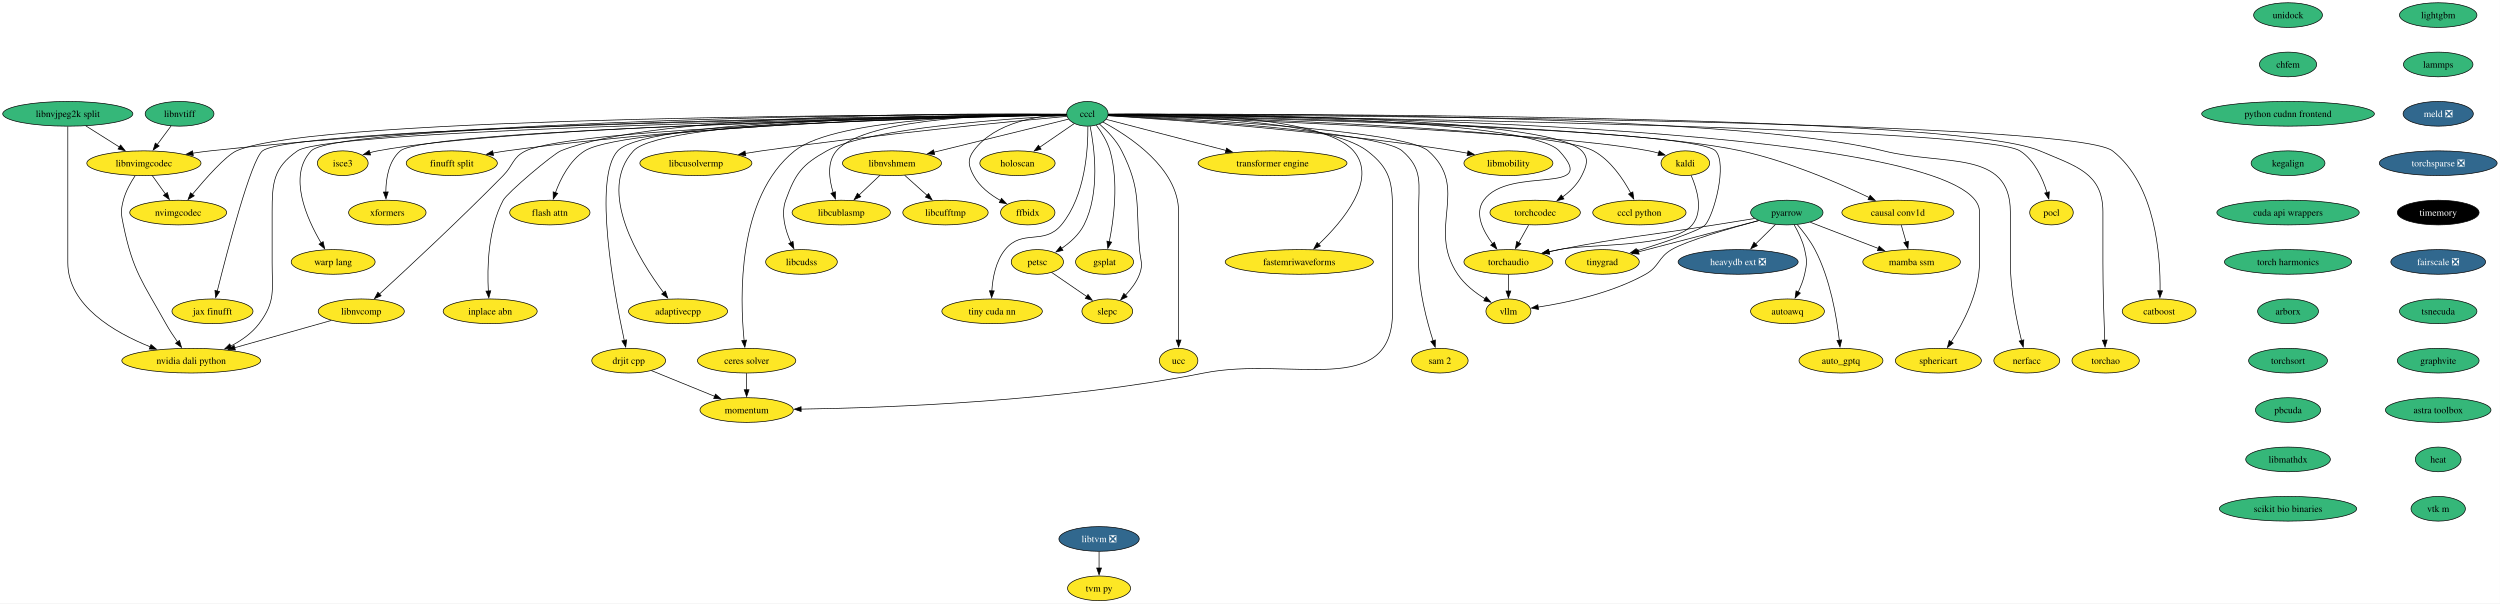
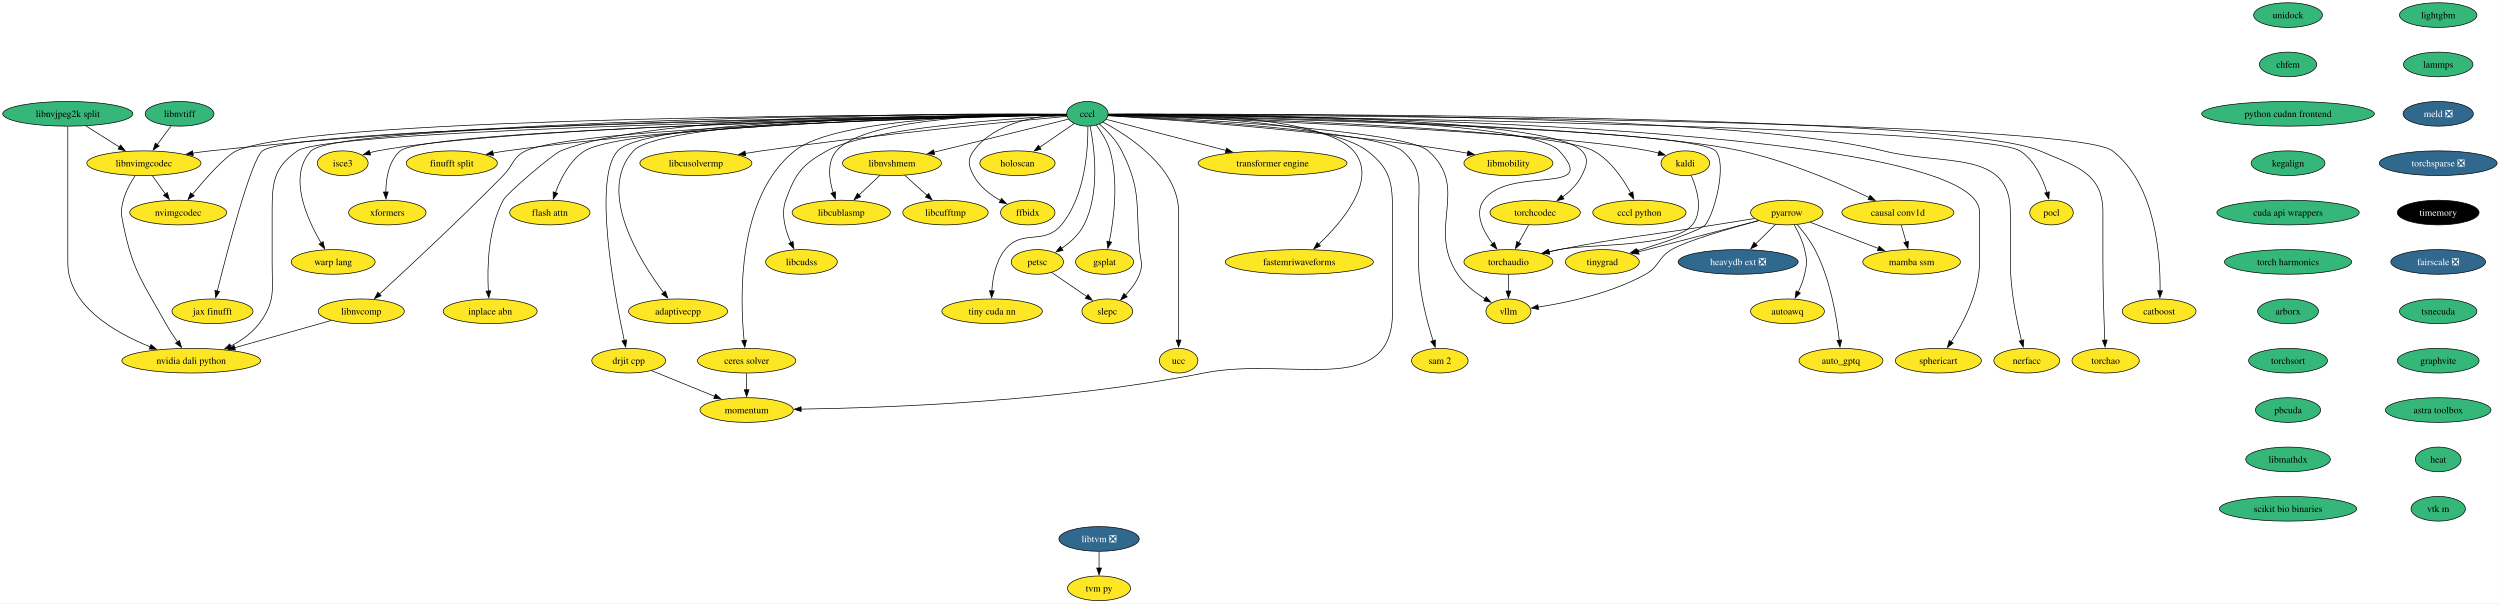
<svg xmlns="http://www.w3.org/2000/svg" xmlns:xlink="http://www.w3.org/1999/xlink" width="3646pt" height="880pt" viewBox="0.00 0.00 3646.00 880.00">
  <g id="graph0" class="graph" transform="scale(1 1) rotate(0) translate(4 876)">
    <polygon fill="white" stroke="none" points="-4,4 -4,-876 3641.81,-876 3641.81,4 -4,4" />
    <g id="node1" class="node">
      <g id="a_node1">
        <a xlink:href="https://github.com/conda-forge/kaldi-feedstock" xlink:title="kaldi">
          <ellipse fill="#fde725" stroke="black" cx="2453.88" cy="-638" rx="35.42" ry="18" />
          <text xml:space="preserve" text-anchor="middle" x="2453.88" y="-633.33" font-family="Times,serif" font-size="14.00">kaldi</text>
        </a>
      </g>
    </g>
    <g id="node2" class="node">
      <g id="a_node2">
        <a xlink:href="https://github.com/conda-forge/torchaudio-feedstock" xlink:title="torchaudio">
          <ellipse fill="#fde725" stroke="black" cx="2195.88" cy="-494" rx="64.89" ry="18" />
          <text xml:space="preserve" text-anchor="middle" x="2195.88" y="-489.32" font-family="Times,serif" font-size="14.00">torchaudio</text>
        </a>
      </g>
    </g>
    <g id="edge1" class="edge">
      <path fill="none" stroke="black" d="M2462.38,-620.15C2470.94,-600.52 2480.68,-568.2 2463.88,-548 2435.84,-514.29 2312.81,-520.91 2269.88,-512 2265.03,-510.99 2260,-509.92 2254.97,-508.81" />
      <polygon fill="black" stroke="black" points="2255.97,-505.45 2245.45,-506.69 2254.45,-512.28 2255.97,-505.45" />
    </g>
    <g id="node3" class="node">
      <g id="a_node3">
        <a xlink:href="https://github.com/conda-forge/vllm-feedstock" xlink:title="vllm">
          <ellipse fill="#fde725" stroke="black" cx="2195.88" cy="-422" rx="32.79" ry="18" />
          <text xml:space="preserve" text-anchor="middle" x="2195.88" y="-417.32" font-family="Times,serif" font-size="14.00">vllm</text>
        </a>
      </g>
    </g>
    <g id="edge2" class="edge">
      <path fill="none" stroke="black" d="M2195.88,-475.7C2195.88,-468.41 2195.88,-459.73 2195.88,-451.54" />
      <polygon fill="black" stroke="black" points="2199.38,-451.62 2195.88,-441.62 2192.38,-451.62 2199.38,-451.62" />
    </g>
    <g id="node4" class="node">
      <g id="a_node4">
        <a xlink:href="https://github.com/conda-forge/lightgbm-feedstock" xlink:title="lightgbm">
          <ellipse fill="#35b779" stroke="black" cx="3551.88" cy="-854" rx="56.47" ry="18" />
          <text xml:space="preserve" text-anchor="middle" x="3551.88" y="-849.33" font-family="Times,serif" font-size="14.00">lightgbm</text>
        </a>
      </g>
    </g>
    <g id="node5" class="node">
      <g id="a_node5">
        <a xlink:href="https://github.com/conda-forge/lammps-feedstock" xlink:title="lammps">
          <ellipse fill="#35b779" stroke="black" cx="3551.88" cy="-782" rx="50.68" ry="18" />
          <text xml:space="preserve" text-anchor="middle" x="3551.88" y="-777.33" font-family="Times,serif" font-size="14.00">lammps</text>
        </a>
      </g>
    </g>
    <g id="node16" class="node">
      <g id="a_node16">
        <a xlink:href="https://github.com/conda-forge/meld-feedstock/pull/22" xlink:title="meld ❎">
          <ellipse fill="#31688e" stroke="black" cx="3551.88" cy="-710" rx="51.21" ry="18" />
          <text xml:space="preserve" text-anchor="middle" x="3551.88" y="-705.33" font-family="Times,serif" font-size="14.00" fill="white">meld ❎</text>
        </a>
      </g>
    </g>
    <g id="node6" class="node">
      <g id="a_node6">
        <a xlink:href="https://github.com/conda-forge/pocl-feedstock" xlink:title="pocl">
          <ellipse fill="#fde725" stroke="black" cx="2987.88" cy="-566" rx="31.74" ry="18" />
          <text xml:space="preserve" text-anchor="middle" x="2987.88" y="-561.33" font-family="Times,serif" font-size="14.00">pocl</text>
        </a>
      </g>
    </g>
    <g id="node7" class="node">
      <g id="a_node7">
        <a xlink:href="https://github.com/conda-forge/pyarrow-feedstock" xlink:title="pyarrow">
-           <ellipse fill="#35b779" stroke="black" cx="2601.88" cy="-566" rx="52.79" ry="18" />
+           <ellipse fill="#fde725" stroke="black" cx="2601.88" cy="-566" rx="52.79" ry="18" />
          <text xml:space="preserve" text-anchor="middle" x="2601.88" y="-561.33" font-family="Times,serif" font-size="14.00">pyarrow</text>
        </a>
      </g>
    </g>
    <g id="edge4" class="edge">
      <path fill="none" stroke="black" d="M2554.84,-557.35C2536.72,-554.41 2515.84,-551.04 2496.88,-548 2396.01,-531.84 2370.16,-531.45 2269.88,-512 2264.94,-511.04 2259.83,-509.99 2254.71,-508.9" />
      <polygon fill="black" stroke="black" points="2255.54,-505.5 2245.02,-506.78 2254.04,-512.34 2255.54,-505.5" />
    </g>
    <g id="edge9" class="edge">
      <path fill="none" stroke="black" d="M2560.75,-554.31C2518.36,-542.89 2455.49,-524.72 2433.88,-512 2413.83,-500.2 2416.19,-487.33 2395.88,-476 2346.12,-448.25 2281.26,-434.55 2239.1,-428.13" />
      <polygon fill="black" stroke="black" points="2239.74,-424.69 2229.34,-426.72 2238.74,-431.61 2239.74,-424.69" />
    </g>
    <g id="node8" class="node">
      <g id="a_node8">
        <a xlink:href="https://github.com/conda-forge/heavydb-ext-feedstock/pull/67" xlink:title="heavydb ext ❎">
          <ellipse fill="#31688e" stroke="black" cx="2530.88" cy="-494" rx="87.51" ry="18" />
          <text xml:space="preserve" text-anchor="middle" x="2530.88" y="-489.32" font-family="Times,serif" font-size="14.00" fill="white">heavydb ext ❎</text>
        </a>
      </g>
    </g>
    <g id="edge5" class="edge">
      <path fill="none" stroke="black" d="M2585.41,-548.76C2576.79,-540.27 2566.05,-529.68 2556.38,-520.15" />
      <polygon fill="black" stroke="black" points="2558.9,-517.71 2549.32,-513.19 2553.99,-522.7 2558.9,-517.71" />
    </g>
    <g id="node9" class="node">
      <g id="a_node9">
        <a xlink:href="https://github.com/conda-forge/autoawq-feedstock" xlink:title="autoawq">
          <ellipse fill="#fde725" stroke="black" cx="2602.88" cy="-422" rx="53.84" ry="18" />
          <text xml:space="preserve" text-anchor="middle" x="2602.88" y="-417.32" font-family="Times,serif" font-size="14.00">autoawq</text>
        </a>
      </g>
    </g>
    <g id="edge6" class="edge">
      <path fill="none" stroke="black" d="M2612.65,-548.08C2618.41,-538.03 2624.91,-524.78 2627.88,-512 2631.49,-496.41 2631.37,-491.61 2627.88,-476 2625.9,-467.16 2622.27,-458.07 2618.38,-449.96" />
      <polygon fill="black" stroke="black" points="2621.62,-448.6 2613.93,-441.32 2615.4,-451.81 2621.62,-448.6" />
    </g>
    <g id="node10" class="node">
      <g id="a_node10">
        <a xlink:href="https://github.com/conda-forge/auto_gptq-feedstock" xlink:title="auto_gptq">
          <ellipse fill="#fde725" stroke="black" cx="2680.88" cy="-350" rx="61.2" ry="18" />
          <text xml:space="preserve" text-anchor="middle" x="2680.88" y="-345.32" font-family="Times,serif" font-size="14.00">auto_gptq</text>
        </a>
      </g>
    </g>
    <g id="edge7" class="edge">
      <path fill="none" stroke="black" d="M2617.18,-548.39C2625.7,-538.43 2635.95,-525.18 2642.88,-512 2665.36,-469.21 2674.71,-413.08 2678.47,-379.66" />
      <polygon fill="black" stroke="black" points="2681.93,-380.25 2679.46,-369.94 2674.96,-379.54 2681.93,-380.25" />
    </g>
    <g id="node11" class="node">
      <g id="a_node11">
        <a xlink:href="https://github.com/conda-forge/tinygrad-feedstock" xlink:title="tinygrad">
          <ellipse fill="#fde725" stroke="black" cx="2332.88" cy="-494" rx="53.84" ry="18" />
          <text xml:space="preserve" text-anchor="middle" x="2332.88" y="-489.32" font-family="Times,serif" font-size="14.00">tinygrad</text>
        </a>
      </g>
    </g>
    <g id="edge8" class="edge">
      <path fill="none" stroke="black" d="M2560.73,-554.29C2513.7,-542.05 2436.62,-522 2385.32,-508.65" />
      <polygon fill="black" stroke="black" points="2386.49,-505.33 2375.93,-506.2 2384.72,-512.11 2386.49,-505.33" />
    </g>
    <g id="node12" class="node">
      <g id="a_node12">
        <a xlink:href="https://github.com/conda-forge/mamba-ssm-feedstock" xlink:title="mamba ssm">
          <ellipse fill="#fde725" stroke="black" cx="2783.88" cy="-494" rx="71.2" ry="18" />
          <text xml:space="preserve" text-anchor="middle" x="2783.88" y="-489.32" font-family="Times,serif" font-size="14.00">mamba ssm</text>
        </a>
      </g>
    </g>
    <g id="edge10" class="edge">
      <path fill="none" stroke="black" d="M2636.11,-551.83C2664.11,-541.06 2704.05,-525.7 2735.35,-513.66" />
      <polygon fill="black" stroke="black" points="2736.54,-516.96 2744.61,-510.1 2734.02,-510.42 2736.54,-516.96" />
    </g>
    <g id="node13" class="node">
      <g id="a_node13">
        <a xlink:href="https://github.com/conda-forge/petsc-feedstock" xlink:title="petsc">
          <ellipse fill="#fde725" stroke="black" cx="1508.88" cy="-494" rx="38.06" ry="18" />
          <text xml:space="preserve" text-anchor="middle" x="1508.88" y="-489.32" font-family="Times,serif" font-size="14.00">petsc</text>
        </a>
      </g>
    </g>
    <g id="node14" class="node">
      <g id="a_node14">
        <a xlink:href="https://github.com/conda-forge/slepc-feedstock" xlink:title="slepc">
          <ellipse fill="#fde725" stroke="black" cx="1610.88" cy="-422" rx="37" ry="18" />
          <text xml:space="preserve" text-anchor="middle" x="1610.88" y="-417.32" font-family="Times,serif" font-size="14.00">slepc</text>
        </a>
      </g>
    </g>
    <g id="edge11" class="edge">
      <path fill="none" stroke="black" d="M1529.52,-478.83C1544.31,-468.68 1564.46,-454.85 1581.01,-443.5" />
      <polygon fill="black" stroke="black" points="1582.75,-446.55 1589.02,-438 1578.79,-440.77 1582.75,-446.55" />
    </g>
    <g id="node15" class="node">
      <g id="a_node15">
        <a xlink:href="https://github.com/conda-forge/catboost-feedstock" xlink:title="catboost">
          <ellipse fill="#fde725" stroke="black" cx="3144.88" cy="-422" rx="53.84" ry="18" />
          <text xml:space="preserve" text-anchor="middle" x="3144.88" y="-417.32" font-family="Times,serif" font-size="14.00">catboost</text>
        </a>
      </g>
    </g>
    <g id="node22" class="node">
      <g id="a_node22">
        <a xlink:href="https://github.com/conda-forge/torchsparse-feedstock/pull/27" xlink:title="torchsparse ❎">
          <ellipse fill="#31688e" stroke="black" cx="3551.88" cy="-638" rx="85.93" ry="18" />
          <text xml:space="preserve" text-anchor="middle" x="3551.88" y="-633.33" font-family="Times,serif" font-size="14.00" fill="white">torchsparse ❎</text>
        </a>
      </g>
    </g>
    <g id="node17" class="node">
      <g id="a_node17">
        <a xlink:href="https://github.com/conda-forge/ceres-solver-feedstock" xlink:title="ceres solver">
          <ellipse fill="#fde725" stroke="black" cx="1084.88" cy="-350" rx="71.73" ry="18" />
          <text xml:space="preserve" text-anchor="middle" x="1084.88" y="-345.32" font-family="Times,serif" font-size="14.00">ceres solver</text>
        </a>
      </g>
    </g>
    <g id="node18" class="node">
      <g id="a_node18">
        <a xlink:href="https://github.com/conda-forge/momentum-feedstock" xlink:title="momentum">
          <ellipse fill="#fde725" stroke="black" cx="1084.88" cy="-278" rx="68.04" ry="18" />
          <text xml:space="preserve" text-anchor="middle" x="1084.88" y="-273.32" font-family="Times,serif" font-size="14.00">momentum</text>
        </a>
      </g>
    </g>
    <g id="edge13" class="edge">
      <path fill="none" stroke="black" d="M1084.88,-331.7C1084.88,-324.41 1084.88,-315.73 1084.88,-307.54" />
      <polygon fill="black" stroke="black" points="1088.38,-307.62 1084.88,-297.62 1081.38,-307.62 1088.38,-307.62" />
    </g>
    <g id="node19" class="node">
      <g id="a_node19">
        <a xlink:href="https://github.com/conda-forge/libtvm-feedstock/pull/32" xlink:title="libtvm ❎">
          <ellipse fill="#31688e" stroke="black" cx="1598.88" cy="-90" rx="58.57" ry="18" />
          <text xml:space="preserve" text-anchor="middle" x="1598.88" y="-85.33" font-family="Times,serif" font-size="14.00" fill="white">libtvm ❎</text>
        </a>
      </g>
    </g>
    <g id="node20" class="node">
      <g id="a_node20">
        <a xlink:href="https://github.com/conda-forge/tvm-py-feedstock" xlink:title="tvm py">
          <ellipse fill="#fde725" stroke="black" cx="1598.88" cy="-18" rx="45.95" ry="18" />
          <text xml:space="preserve" text-anchor="middle" x="1598.88" y="-13.32" font-family="Times,serif" font-size="14.00">tvm py</text>
        </a>
      </g>
    </g>
    <g id="edge14" class="edge">
      <path fill="none" stroke="black" d="M1598.88,-71.7C1598.88,-64.41 1598.88,-55.73 1598.88,-47.54" />
      <polygon fill="black" stroke="black" points="1602.38,-47.62 1598.88,-37.62 1595.38,-47.62 1602.38,-47.62" />
    </g>
    <g id="node21" class="node">
      <g id="a_node21">
        <a xlink:href="https://github.com/conda-forge/isce3-feedstock" xlink:title="isce3">
          <ellipse fill="#fde725" stroke="black" cx="495.88" cy="-638" rx="37" ry="18" />
          <text xml:space="preserve" text-anchor="middle" x="495.88" y="-633.33" font-family="Times,serif" font-size="14.00">isce3</text>
        </a>
      </g>
    </g>
    <g id="node23" class="node">
      <g id="a_node23">
        <a xlink:href="https://github.com/conda-forge/timemory-feedstock" xlink:title="timemory">
          <ellipse fill="#000000" stroke="black" cx="3551.88" cy="-566" rx="59.63" ry="18" />
          <text xml:space="preserve" text-anchor="middle" x="3551.88" y="-561.33" font-family="Times,serif" font-size="14.00" fill="white">timemory</text>
        </a>
      </g>
    </g>
    <g id="node24" class="node">
      <g id="a_node24">
        <a xlink:href="https://github.com/conda-forge/fairscale-feedstock/pull/31" xlink:title="fairscale ❎">
          <ellipse fill="#31688e" stroke="black" cx="3551.88" cy="-494" rx="69.1" ry="18" />
          <text xml:space="preserve" text-anchor="middle" x="3551.88" y="-489.32" font-family="Times,serif" font-size="14.00" fill="white">fairscale ❎</text>
        </a>
      </g>
    </g>
    <g id="node25" class="node">
      <g id="a_node25">
        <a xlink:href="https://github.com/conda-forge/tsnecuda-feedstock" xlink:title="tsnecuda">
          <ellipse fill="#35b779" stroke="black" cx="3551.88" cy="-422" rx="56.47" ry="18" />
          <text xml:space="preserve" text-anchor="middle" x="3551.88" y="-417.32" font-family="Times,serif" font-size="14.00">tsnecuda</text>
        </a>
      </g>
    </g>
    <g id="node26" class="node">
      <g id="a_node26">
        <a xlink:href="https://github.com/conda-forge/graphvite-feedstock" xlink:title="graphvite">
          <ellipse fill="#35b779" stroke="black" cx="3551.88" cy="-350" rx="59.63" ry="18" />
          <text xml:space="preserve" text-anchor="middle" x="3551.88" y="-345.32" font-family="Times,serif" font-size="14.00">graphvite</text>
        </a>
      </g>
    </g>
    <g id="node27" class="node">
      <g id="a_node27">
        <a xlink:href="https://github.com/conda-forge/astra-toolbox-feedstock" xlink:title="astra toolbox">
          <ellipse fill="#35b779" stroke="black" cx="3551.88" cy="-278" rx="76.99" ry="18" />
          <text xml:space="preserve" text-anchor="middle" x="3551.88" y="-273.32" font-family="Times,serif" font-size="14.00">astra toolbox</text>
        </a>
      </g>
    </g>
    <g id="node28" class="node">
      <g id="a_node28">
        <a xlink:href="https://github.com/conda-forge/heat-feedstock" xlink:title="heat">
          <ellipse fill="#35b779" stroke="black" cx="3551.88" cy="-206" rx="33.32" ry="18" />
          <text xml:space="preserve" text-anchor="middle" x="3551.88" y="-201.33" font-family="Times,serif" font-size="14.00">heat</text>
        </a>
      </g>
    </g>
    <g id="node62" class="node">
      <g id="a_node62">
        <a xlink:href="https://github.com/conda-forge/vtk-m-feedstock" xlink:title="vtk m">
          <ellipse fill="#35b779" stroke="black" cx="3551.88" cy="-134" rx="39.63" ry="18" />
          <text xml:space="preserve" text-anchor="middle" x="3551.88" y="-129.32" font-family="Times,serif" font-size="14.00">vtk m</text>
        </a>
      </g>
    </g>
    <g id="node29" class="node">
      <g id="a_node29">
        <a xlink:href="https://github.com/conda-forge/xformers-feedstock" xlink:title="xformers">
          <ellipse fill="#fde725" stroke="black" cx="560.88" cy="-566" rx="56.47" ry="18" />
          <text xml:space="preserve" text-anchor="middle" x="560.88" y="-561.33" font-family="Times,serif" font-size="14.00">xformers</text>
        </a>
      </g>
    </g>
    <g id="node30" class="node">
      <g id="a_node30">
        <a xlink:href="https://github.com/conda-forge/cccl-feedstock" xlink:title="cccl">
          <ellipse fill="#35b779" stroke="black" cx="1581.88" cy="-710" rx="30.16" ry="18" />
          <text xml:space="preserve" text-anchor="middle" x="1581.88" y="-705.33" font-family="Times,serif" font-size="14.00">cccl</text>
        </a>
      </g>
    </g>
    <g id="edge22" class="edge">
      <path fill="none" stroke="black" d="M1612.28,-708.03C1741.44,-703.77 2245.14,-685.55 2400.88,-656 2405.52,-655.12 2410.33,-653.95 2415.06,-652.64" />
      <polygon fill="black" stroke="black" points="2415.86,-656.06 2424.43,-649.83 2413.84,-649.36 2415.86,-656.06" />
    </g>
    <g id="edge23" class="edge">
      <path fill="none" stroke="black" d="M1612.24,-709.03C1739.4,-708.82 2224.65,-704.84 2269.88,-656 2331.85,-589.07 2197.24,-635.55 2159.88,-584 2145.9,-564.72 2158.73,-539.24 2172.81,-520.49" />
      <polygon fill="black" stroke="black" points="2175.45,-522.79 2178.98,-512.8 2169.99,-518.41 2175.45,-522.79" />
    </g>
    <g id="edge26" class="edge">
      <path fill="none" stroke="black" d="M1612.26,-707.77C1714.82,-703.36 2043.73,-686.91 2078.88,-656 2140.64,-601.69 2075.99,-544.26 2121.88,-476 2131.9,-461.08 2147.63,-448.96 2162.01,-440.09" />
      <polygon fill="black" stroke="black" points="2163.47,-443.29 2170.36,-435.24 2159.95,-437.24 2163.47,-443.29" />
    </g>
    <g id="edge24" class="edge">
      <path fill="none" stroke="black" d="M1612.37,-708.68C1808.31,-706.5 2883.89,-692.87 2941.88,-656 2963.08,-642.52 2975,-615.91 2981.36,-595.29" />
      <polygon fill="black" stroke="black" points="2984.71,-596.3 2984.02,-585.73 2977.97,-594.43 2984.71,-596.3" />
    </g>
    <g id="edge25" class="edge">
      <path fill="none" stroke="black" d="M1612.25,-708.4C1767.55,-705.19 2466.78,-688.94 2497.88,-656 2515.6,-637.22 2495.82,-562.81 2482.88,-548 2475.94,-540.07 2424.03,-522.78 2383.19,-510.09" />
      <polygon fill="black" stroke="black" points="2384.32,-506.78 2373.73,-507.18 2382.26,-513.47 2384.32,-506.78" />
    </g>
    <g id="edge27" class="edge">
      <path fill="none" stroke="black" d="M1585.85,-691.86C1592.03,-661.11 1600.93,-595.37 1576.88,-548 1569.69,-533.86 1556.8,-522.34 1544.16,-513.7" />
      <polygon fill="black" stroke="black" points="1546.24,-510.87 1535.92,-508.47 1542.49,-516.78 1546.24,-510.87" />
    </g>
    <g id="edge28" class="edge">
      <path fill="none" stroke="black" d="M1599.42,-695.1C1610.5,-685.36 1624.12,-671.36 1631.88,-656 1661.18,-597.94 1652.07,-576.78 1657.88,-512 1659.3,-496.06 1663.55,-490.96 1657.88,-476 1653.55,-464.62 1645.55,-454.11 1637.35,-445.51" />
      <polygon fill="black" stroke="black" points="1639.9,-443.11 1630.3,-438.63 1635.02,-448.12 1639.9,-443.11" />
    </g>
    <g id="edge29" class="edge">
      <path fill="none" stroke="black" d="M1612.43,-708.92C1820.04,-708.29 3016.98,-702.59 3076.88,-656 3140.02,-606.88 3146.91,-502.47 3146.25,-451.8" />
      <polygon fill="black" stroke="black" points="3149.75,-451.84 3146,-441.93 3142.75,-452.02 3149.75,-451.84" />
    </g>
    <g id="edge30" class="edge">
      <path fill="none" stroke="black" d="M1551.39,-709.24C1464.18,-709.32 1216.01,-705.13 1154.88,-656 1070.51,-588.2 1075.06,-441.22 1081.23,-379.35" />
      <polygon fill="black" stroke="black" points="1084.68,-379.99 1082.29,-369.67 1077.72,-379.22 1084.68,-379.99" />
    </g>
    <g id="edge31" class="edge">
      <path fill="none" stroke="black" d="M1612.39,-708.88C1696.73,-707.96 1930.66,-701.3 1989.88,-656 2023.9,-629.97 2026.88,-609.84 2026.88,-567 2026.88,-567 2026.88,-567 2026.88,-421 2026.88,-292.54 1877.88,-357.04 1751.88,-332 1542.5,-290.4 1290.03,-281.21 1164.22,-279.34" />
      <polygon fill="black" stroke="black" points="1164.37,-275.84 1154.32,-279.21 1164.27,-282.84 1164.37,-275.84" />
    </g>
    <g id="edge32" class="edge">
      <path fill="none" stroke="black" d="M1551.79,-708.56C1403.23,-706.19 747.11,-693.77 546.88,-656 543.04,-655.28 539.11,-654.34 535.2,-653.27" />
      <polygon fill="black" stroke="black" points="536.41,-649.98 525.82,-650.44 534.39,-656.68 536.41,-649.98" />
    </g>
    <g id="edge33" class="edge">
      <path fill="none" stroke="black" d="M1551.52,-708.43C1387.98,-705.2 617.76,-688.34 579.88,-656 562.88,-641.49 558.86,-615.84 558.67,-595.8" />
      <polygon fill="black" stroke="black" points="562.17,-596.08 558.91,-585.99 555.17,-595.9 562.17,-596.08" />
    </g>
    <g id="node31" class="node">
      <g id="a_node31">
        <a xlink:href="https://github.com/conda-forge/warp-lang-feedstock" xlink:title="warp lang">
          <ellipse fill="#fde725" stroke="black" cx="481.88" cy="-494" rx="61.2" ry="18" />
          <text xml:space="preserve" text-anchor="middle" x="481.88" y="-489.32" font-family="Times,serif" font-size="14.00">warp lang</text>
        </a>
      </g>
    </g>
    <g id="edge34" class="edge">
      <path fill="none" stroke="black" d="M1551.3,-708.75C1374.43,-707.13 488.99,-696.99 449.88,-656 415.23,-619.69 443.4,-557.14 464.35,-521.64" />
      <polygon fill="black" stroke="black" points="467.24,-523.62 469.49,-513.26 461.28,-519.96 467.24,-523.62" />
    </g>
    <g id="node32" class="node">
      <g id="a_node32">
        <a xlink:href="https://github.com/conda-forge/jax-finufft-feedstock" xlink:title="jax finufft">
          <ellipse fill="#fde725" stroke="black" cx="305.88" cy="-422" rx="59.1" ry="18" />
          <text xml:space="preserve" text-anchor="middle" x="305.88" y="-417.32" font-family="Times,serif" font-size="14.00">jax finufft</text>
        </a>
      </g>
    </g>
    <g id="edge35" class="edge">
      <path fill="none" stroke="black" d="M1551.36,-708.64C1368.75,-706.36 426.75,-692.82 378.88,-656 362.25,-643.22 327.72,-511 312.89,-451.61" />
      <polygon fill="black" stroke="black" points="316.28,-450.77 310.48,-441.9 309.49,-452.45 316.28,-450.77" />
    </g>
    <g id="node33" class="node">
      <g id="a_node33">
        <a xlink:href="https://github.com/conda-forge/ucc-feedstock" xlink:title="ucc">
          <ellipse fill="#fde725" stroke="black" cx="1714.88" cy="-350" rx="28.06" ry="18" />
          <text xml:space="preserve" text-anchor="middle" x="1714.88" y="-345.32" font-family="Times,serif" font-size="14.00">ucc</text>
        </a>
      </g>
    </g>
    <g id="edge36" class="edge">
      <path fill="none" stroke="black" d="M1604.74,-697.87C1642.77,-677.57 1714.88,-630.67 1714.88,-567 1714.88,-567 1714.88,-567 1714.88,-493 1714.88,-453.74 1714.88,-408.38 1714.88,-379.69" />
      <polygon fill="black" stroke="black" points="1718.38,-380 1714.88,-370 1711.38,-380 1718.38,-380" />
    </g>
    <g id="node34" class="node">
      <g id="a_node34">
        <a xlink:href="https://github.com/conda-forge/finufft-split-feedstock" xlink:title="finufft split">
          <ellipse fill="#fde725" stroke="black" cx="654.88" cy="-638" rx="66.47" ry="18" />
          <text xml:space="preserve" text-anchor="middle" x="654.88" y="-633.33" font-family="Times,serif" font-size="14.00">finufft split</text>
        </a>
      </g>
    </g>
    <g id="edge37" class="edge">
      <path fill="none" stroke="black" d="M1551.33,-708.71C1440.87,-707.3 1052.01,-699.38 734.88,-656 728.39,-655.11 721.64,-653.99 714.94,-652.75" />
      <polygon fill="black" stroke="black" points="715.72,-649.34 705.24,-650.86 714.38,-656.21 715.72,-649.34" />
    </g>
    <g id="node35" class="node">
      <g id="a_node35">
        <a xlink:href="https://github.com/conda-forge/flash-attn-feedstock" xlink:title="flash attn">
          <ellipse fill="#fde725" stroke="black" cx="797.88" cy="-566" rx="58.57" ry="18" />
          <text xml:space="preserve" text-anchor="middle" x="797.88" y="-561.33" font-family="Times,serif" font-size="14.00">flash attn</text>
        </a>
      </g>
    </g>
    <g id="edge38" class="edge">
      <path fill="none" stroke="black" d="M1551.48,-708.47C1420.6,-705.98 909.09,-693.86 848.88,-656 827,-642.24 813.53,-615.48 805.98,-594.88" />
      <polygon fill="black" stroke="black" points="809.37,-593.98 802.85,-585.63 802.73,-596.22 809.37,-593.98" />
    </g>
    <g id="node36" class="node">
      <g id="a_node36">
        <a xlink:href="https://github.com/conda-forge/drjit-cpp-feedstock" xlink:title="drjit cpp">
          <ellipse fill="#fde725" stroke="black" cx="912.88" cy="-350" rx="53.84" ry="18" />
          <text xml:space="preserve" text-anchor="middle" x="912.88" y="-345.32" font-family="Times,serif" font-size="14.00">drjit cpp</text>
        </a>
      </g>
    </g>
    <g id="edge39" class="edge">
      <path fill="none" stroke="black" d="M1551.64,-709.02C1425.04,-708.77 941.89,-704.64 896.88,-656 860.26,-616.45 891.89,-447.37 906.46,-379.43" />
      <polygon fill="black" stroke="black" points="909.85,-380.33 908.56,-369.82 903.01,-378.84 909.85,-380.33" />
    </g>
    <g id="node37" class="node">
      <g id="a_node37">
        <a xlink:href="https://github.com/conda-forge/libcublasmp-feedstock" xlink:title="libcublasmp">
          <ellipse fill="#fde725" stroke="black" cx="1222.88" cy="-566" rx="71.73" ry="18" />
          <text xml:space="preserve" text-anchor="middle" x="1222.88" y="-561.33" font-family="Times,serif" font-size="14.00">libcublasmp</text>
        </a>
      </g>
    </g>
    <g id="edge40" class="edge">
      <path fill="none" stroke="black" d="M1551.27,-709.44C1471.31,-709.88 1259.31,-706.18 1215.88,-656 1201.63,-639.54 1205.12,-614.36 1211.17,-594.97" />
      <polygon fill="black" stroke="black" points="1214.4,-596.36 1214.42,-585.77 1207.79,-594.04 1214.4,-596.36" />
    </g>
    <g id="node38" class="node">
      <g id="a_node38">
        <a xlink:href="https://github.com/conda-forge/nvidia-dali-python-feedstock" xlink:title="nvidia dali python">
          <ellipse fill="#fde725" stroke="black" cx="274.88" cy="-350" rx="101.19" ry="18" />
          <text xml:space="preserve" text-anchor="middle" x="274.88" y="-345.32" font-family="Times,serif" font-size="14.00">nvidia dali python</text>
        </a>
      </g>
    </g>
    <g id="edge41" class="edge">
      <path fill="none" stroke="black" d="M1551.56,-708.52C1374.19,-705.58 477.14,-689.13 429.88,-656 394.8,-631.41 392.88,-609.84 392.88,-567 392.88,-567 392.88,-567 392.88,-493 392.88,-452.55 398.19,-436.33 373.88,-404 363.3,-389.94 347.88,-379.21 332.35,-371.2" />
      <polygon fill="black" stroke="black" points="334.07,-368.15 323.54,-366.98 331.04,-374.46 334.07,-368.15" />
    </g>
    <g id="node39" class="node">
      <g id="a_node39">
        <a xlink:href="https://github.com/conda-forge/inplace-abn-feedstock" xlink:title="inplace abn">
          <ellipse fill="#fde725" stroke="black" cx="710.88" cy="-422" rx="68.57" ry="18" />
          <text xml:space="preserve" text-anchor="middle" x="710.88" y="-417.32" font-family="Times,serif" font-size="14.00">inplace abn</text>
        </a>
      </g>
    </g>
    <g id="edge42" class="edge">
      <path fill="none" stroke="black" d="M1551.25,-709.43C1425.74,-710.8 950.85,-712.11 813.88,-656 802.5,-651.34 735.66,-594.85 729.88,-584 707.47,-541.97 706.38,-485.16 708.22,-451.47" />
      <polygon fill="black" stroke="black" points="711.7,-451.9 708.89,-441.69 704.72,-451.42 711.7,-451.9" />
    </g>
    <g id="node40" class="node">
      <g id="a_node40">
        <a xlink:href="https://github.com/conda-forge/sam-2-feedstock" xlink:title="sam 2">
          <ellipse fill="#fde725" stroke="black" cx="2095.88" cy="-350" rx="41.21" ry="18" />
          <text xml:space="preserve" text-anchor="middle" x="2095.88" y="-345.32" font-family="Times,serif" font-size="14.00">sam 2</text>
        </a>
      </g>
    </g>
    <g id="edge43" class="edge">
      <path fill="none" stroke="black" d="M1611.92,-707.47C1708.76,-702.27 2008.32,-684.05 2040.88,-656 2071.91,-629.26 2064.88,-607.97 2064.88,-567 2064.88,-567 2064.88,-567 2064.88,-493 2064.88,-452.64 2076.98,-407.27 2086.06,-378.92" />
      <polygon fill="black" stroke="black" points="2089.3,-380.25 2089.13,-369.66 2082.66,-378.05 2089.3,-380.25" />
    </g>
    <g id="node41" class="node">
      <g id="a_node41">
        <a xlink:href="https://github.com/conda-forge/libcusolvermp-feedstock" xlink:title="libcusolvermp">
          <ellipse fill="#fde725" stroke="black" cx="1010.88" cy="-638" rx="81.72" ry="18" />
          <text xml:space="preserve" text-anchor="middle" x="1010.88" y="-633.33" font-family="Times,serif" font-size="14.00">libcusolvermp</text>
        </a>
      </g>
    </g>
    <g id="edge44" class="edge">
      <path fill="none" stroke="black" d="M1552.06,-706.34C1477.06,-699.52 1274.62,-680.19 1106.88,-656 1099.13,-654.88 1091.06,-653.62 1083.02,-652.29" />
      <polygon fill="black" stroke="black" points="1083.66,-648.85 1073.21,-650.63 1082.49,-655.75 1083.66,-648.85" />
    </g>
    <g id="node42" class="node">
      <g id="a_node42">
        <a xlink:href="https://github.com/conda-forge/ffbidx-feedstock" xlink:title="ffbidx">
          <ellipse fill="#fde725" stroke="black" cx="1494.88" cy="-566" rx="39.63" ry="18" />
          <text xml:space="preserve" text-anchor="middle" x="1494.88" y="-561.33" font-family="Times,serif" font-size="14.00">ffbidx</text>
        </a>
      </g>
    </g>
    <g id="edge45" class="edge">
      <path fill="none" stroke="black" d="M1551.25,-709.25C1512.45,-707.72 1446.92,-698.51 1415.88,-656 1406.44,-643.08 1408.35,-634.12 1415.88,-620 1424.42,-603.98 1440.19,-591.95 1455.41,-583.43" />
      <polygon fill="black" stroke="black" points="1456.63,-586.74 1463.9,-579.03 1453.41,-580.52 1456.63,-586.74" />
    </g>
    <g id="node43" class="node">
      <g id="a_node43">
        <a xlink:href="https://github.com/conda-forge/libcudss-feedstock" xlink:title="libcudss">
          <ellipse fill="#fde725" stroke="black" cx="1164.88" cy="-494" rx="52.26" ry="18" />
          <text xml:space="preserve" text-anchor="middle" x="1164.88" y="-489.32" font-family="Times,serif" font-size="14.00">libcudss</text>
        </a>
      </g>
    </g>
    <g id="edge46" class="edge">
      <path fill="none" stroke="black" d="M1551.49,-707.57C1472.38,-703.41 1261.99,-689.41 1201.88,-656 1165.47,-635.76 1156.06,-623.17 1141.88,-584 1134.54,-563.74 1141.34,-540.11 1149.4,-522.28" />
      <polygon fill="black" stroke="black" points="1152.51,-523.89 1153.8,-513.38 1146.23,-520.79 1152.51,-523.89" />
    </g>
    <g id="node44" class="node">
      <g id="a_node44">
        <a xlink:href="https://github.com/conda-forge/adaptivecpp-feedstock" xlink:title="adaptivecpp">
          <ellipse fill="#fde725" stroke="black" cx="984.88" cy="-422" rx="72.25" ry="18" />
          <text xml:space="preserve" text-anchor="middle" x="984.88" y="-417.32" font-family="Times,serif" font-size="14.00">adaptivecpp</text>
        </a>
      </g>
    </g>
    <g id="edge47" class="edge">
      <path fill="none" stroke="black" d="M1551.41,-708.93C1427.14,-708.32 963.18,-702.91 919.88,-656 865.51,-597.11 928.33,-496.53 963.83,-449.15" />
      <polygon fill="black" stroke="black" points="966.5,-451.41 969.81,-441.34 960.94,-447.15 966.5,-451.41" />
    </g>
    <g id="node45" class="node">
      <g id="a_node45">
        <a xlink:href="https://github.com/conda-forge/libnvshmem-feedstock" xlink:title="libnvshmem">
          <ellipse fill="#fde725" stroke="black" cx="1296.88" cy="-638" rx="72.25" ry="18" />
          <text xml:space="preserve" text-anchor="middle" x="1296.88" y="-633.33" font-family="Times,serif" font-size="14.00">libnvshmem</text>
        </a>
      </g>
    </g>
    <g id="edge48" class="edge">
      <path fill="none" stroke="black" d="M1554.29,-702.22C1509.25,-691.16 1418.85,-668.96 1358.08,-654.03" />
      <polygon fill="black" stroke="black" points="1359.12,-650.68 1348.57,-651.7 1357.45,-657.48 1359.12,-650.68" />
    </g>
    <g id="node46" class="node">
      <g id="a_node46">
        <a xlink:href="https://github.com/conda-forge/sphericart-feedstock" xlink:title="sphericart">
          <ellipse fill="#fde725" stroke="black" cx="2822.88" cy="-350" rx="62.78" ry="18" />
          <text xml:space="preserve" text-anchor="middle" x="2822.88" y="-345.32" font-family="Times,serif" font-size="14.00">sphericart</text>
        </a>
      </g>
    </g>
    <g id="edge49" class="edge">
      <path fill="none" stroke="black" d="M1612.43,-708.97C1808.61,-708.38 2882.88,-699.14 2882.88,-567 2882.88,-567 2882.88,-567 2882.88,-493 2882.88,-449.86 2859.08,-404.74 2841.46,-377.25" />
      <polygon fill="black" stroke="black" points="2844.58,-375.62 2836.14,-369.21 2838.75,-379.48 2844.58,-375.62" />
    </g>
    <g id="node47" class="node">
      <g id="a_node47">
        <a xlink:href="https://github.com/conda-forge/holoscan-feedstock" xlink:title="holoscan">
          <ellipse fill="#fde725" stroke="black" cx="1479.88" cy="-638" rx="54.89" ry="18" />
          <text xml:space="preserve" text-anchor="middle" x="1479.88" y="-633.33" font-family="Times,serif" font-size="14.00">holoscan</text>
        </a>
      </g>
    </g>
    <g id="edge50" class="edge">
      <path fill="none" stroke="black" d="M1562.69,-695.83C1548.51,-686.1 1528.86,-672.62 1512.26,-661.22" />
      <polygon fill="black" stroke="black" points="1514.38,-658.43 1504.15,-655.66 1510.42,-664.2 1514.38,-658.43" />
    </g>
    <g id="node48" class="node">
      <g id="a_node48">
        <a xlink:href="https://github.com/conda-forge/torchcodec-feedstock" xlink:title="torchcodec">
          <ellipse fill="#fde725" stroke="black" cx="2234.88" cy="-566" rx="65.94" ry="18" />
          <text xml:space="preserve" text-anchor="middle" x="2234.88" y="-561.33" font-family="Times,serif" font-size="14.00">torchcodec</text>
        </a>
      </g>
    </g>
    <g id="edge51" class="edge">
      <path fill="none" stroke="black" d="M1612.35,-709.14C1743.5,-709.43 2255.25,-707.26 2302.88,-656 2313.77,-644.28 2309.9,-634.38 2302.88,-620 2296.72,-607.39 2285.95,-596.91 2274.77,-588.69" />
      <polygon fill="black" stroke="black" points="2276.88,-585.88 2266.64,-583.17 2272.95,-591.68 2276.88,-585.88" />
    </g>
    <g id="node49" class="node">
      <g id="a_node49">
        <a xlink:href="https://github.com/conda-forge/gsplat-feedstock" xlink:title="gsplat">
          <ellipse fill="#fde725" stroke="black" cx="1606.88" cy="-494" rx="42.26" ry="18" />
          <text xml:space="preserve" text-anchor="middle" x="1606.88" y="-489.32" font-family="Times,serif" font-size="14.00">gsplat</text>
        </a>
      </g>
    </g>
    <g id="edge52" class="edge">
      <path fill="none" stroke="black" d="M1594.83,-693.42C1602.29,-683.42 1610.94,-669.76 1614.88,-656 1627.76,-610.95 1620.36,-555.95 1613.71,-523.3" />
      <polygon fill="black" stroke="black" points="1617.19,-522.85 1611.65,-513.82 1610.35,-524.33 1617.19,-522.85" />
    </g>
    <g id="node50" class="node">
      <g id="a_node50">
        <a xlink:href="https://github.com/conda-forge/tiny-cuda-nn-feedstock" xlink:title="tiny cuda nn">
          <ellipse fill="#fde725" stroke="black" cx="1442.88" cy="-422" rx="73.3" ry="18" />
          <text xml:space="preserve" text-anchor="middle" x="1442.88" y="-417.32" font-family="Times,serif" font-size="14.00">tiny cuda nn</text>
        </a>
      </g>
    </g>
    <g id="edge53" class="edge">
      <path fill="none" stroke="black" d="M1582.56,-691.54C1582.87,-659.39 1579.07,-590.26 1543.88,-548 1518.4,-517.42 1487.02,-542.86 1461.88,-512 1448.14,-495.14 1443.68,-470.68 1442.49,-451.67" />
      <polygon fill="black" stroke="black" points="1446,-451.77 1442.17,-441.89 1439,-452 1446,-451.77" />
    </g>
    <g id="node51" class="node">
      <g id="a_node51">
        <a xlink:href="https://github.com/conda-forge/nerfacc-feedstock" xlink:title="nerfacc">
          <ellipse fill="#fde725" stroke="black" cx="2951.88" cy="-350" rx="48.05" ry="18" />
          <text xml:space="preserve" text-anchor="middle" x="2951.88" y="-345.32" font-family="Times,serif" font-size="14.00">nerfacc</text>
        </a>
      </g>
    </g>
    <g id="edge54" class="edge">
      <path fill="none" stroke="black" d="M1612.5,-709.24C1773.14,-710.26 2519.74,-711.85 2742.88,-656 2831.39,-633.84 2927.88,-658.24 2927.88,-567 2927.88,-567 2927.88,-567 2927.88,-493 2927.88,-453.18 2937.16,-407.95 2944.18,-379.45" />
      <polygon fill="black" stroke="black" points="2947.57,-380.35 2946.64,-369.8 2940.78,-378.62 2947.57,-380.35" />
    </g>
    <g id="node52" class="node">
      <g id="a_node52">
        <a xlink:href="https://github.com/conda-forge/libnvimgcodec-feedstock" xlink:title="libnvimgcodec">
          <ellipse fill="#fde725" stroke="black" cx="205.88" cy="-638" rx="83.3" ry="18" />
          <text xml:space="preserve" text-anchor="middle" x="205.88" y="-633.33" font-family="Times,serif" font-size="14.00">libnvimgcodec</text>
        </a>
      </g>
    </g>
    <g id="edge55" class="edge">
      <path fill="none" stroke="black" d="M1551.55,-709.22C1409.92,-709.93 799.48,-709.57 302.88,-656 294.54,-655.1 285.84,-653.92 277.23,-652.61" />
      <polygon fill="black" stroke="black" points="277.9,-649.17 267.48,-651.05 276.8,-656.08 277.9,-649.17" />
    </g>
    <g id="node53" class="node">
      <g id="a_node53">
        <a xlink:href="https://github.com/conda-forge/nvimgcodec-feedstock" xlink:title="nvimgcodec">
          <ellipse fill="#fde725" stroke="black" cx="255.88" cy="-566" rx="70.68" ry="18" />
          <text xml:space="preserve" text-anchor="middle" x="255.88" y="-561.33" font-family="Times,serif" font-size="14.00">nvimgcodec</text>
        </a>
      </g>
    </g>
    <g id="edge56" class="edge">
      <path fill="none" stroke="black" d="M1551.34,-709.05C1371.49,-709.19 454.18,-707.35 340.88,-656 325.34,-648.96 296.14,-616.1 276.35,-592.36" />
      <polygon fill="black" stroke="black" points="279.3,-590.43 270.23,-584.94 273.89,-594.89 279.3,-590.43" />
    </g>
    <g id="node54" class="node">
      <g id="a_node54">
        <a xlink:href="https://github.com/conda-forge/transformer-engine-feedstock" xlink:title="transformer engine">
          <ellipse fill="#fde725" stroke="black" cx="1851.88" cy="-638" rx="108.55" ry="18" />
          <text xml:space="preserve" text-anchor="middle" x="1851.88" y="-633.33" font-family="Times,serif" font-size="14.00">transformer engine</text>
        </a>
      </g>
    </g>
    <g id="edge57" class="edge">
      <path fill="none" stroke="black" d="M1609.25,-701.9C1649.91,-691.36 1727.53,-671.24 1784.06,-656.58" />
      <polygon fill="black" stroke="black" points="1784.8,-660.01 1793.6,-654.11 1783.04,-653.23 1784.8,-660.01" />
    </g>
    <g id="node55" class="node">
      <g id="a_node55">
        <a xlink:href="https://github.com/conda-forge/causal-conv1d-feedstock" xlink:title="causal conv1d">
          <ellipse fill="#fde725" stroke="black" cx="2763.88" cy="-566" rx="81.72" ry="18" />
          <text xml:space="preserve" text-anchor="middle" x="2763.88" y="-561.33" font-family="Times,serif" font-size="14.00">causal conv1d</text>
        </a>
      </g>
    </g>
    <g id="edge58" class="edge">
      <path fill="none" stroke="black" d="M1612.4,-708.59C1754.58,-706.49 2352.67,-695.43 2534.88,-656 2602.8,-641.3 2677.03,-609.26 2722.02,-587.91" />
      <polygon fill="black" stroke="black" points="2723.39,-591.13 2730.89,-583.65 2720.36,-584.82 2723.39,-591.13" />
    </g>
    <g id="node56" class="node">
      <g id="a_node56">
        <a xlink:href="https://github.com/conda-forge/fastemriwaveforms-feedstock" xlink:title="fastemriwaveforms">
          <ellipse fill="#fde725" stroke="black" cx="1890.88" cy="-494" rx="108.03" ry="18" />
          <text xml:space="preserve" text-anchor="middle" x="1890.88" y="-489.32" font-family="Times,serif" font-size="14.00">fastemriwaveforms</text>
        </a>
      </g>
    </g>
    <g id="edge59" class="edge">
      <path fill="none" stroke="black" d="M1612.48,-709.72C1695.75,-710.97 1923.33,-709.34 1969.88,-656 2006.17,-614.41 1954.31,-553.21 1918.98,-519.51" />
      <polygon fill="black" stroke="black" points="1921.67,-517.23 1911.97,-512.99 1916.91,-522.36 1921.67,-517.23" />
    </g>
    <g id="node57" class="node">
      <g id="a_node57">
        <a xlink:href="https://github.com/conda-forge/libnvcomp-feedstock" xlink:title="libnvcomp">
          <ellipse fill="#fde725" stroke="black" cx="522.88" cy="-422" rx="62.78" ry="18" />
          <text xml:space="preserve" text-anchor="middle" x="522.88" y="-417.32" font-family="Times,serif" font-size="14.00">libnvcomp</text>
        </a>
      </g>
    </g>
    <g id="edge60" class="edge">
      <path fill="none" stroke="black" d="M1551.47,-708.37C1411.76,-705.29 835.08,-690.59 762.88,-656 743.3,-646.62 745.08,-635.49 729.88,-620 666.88,-555.81 589.3,-483.74 549.38,-447.14" />
      <polygon fill="black" stroke="black" points="551.85,-444.66 542.11,-440.49 547.12,-449.82 551.85,-444.66" />
    </g>
    <g id="node58" class="node">
      <g id="a_node58">
        <a xlink:href="https://github.com/conda-forge/torchao-feedstock" xlink:title="torchao">
          <ellipse fill="#fde725" stroke="black" cx="3066.88" cy="-350" rx="49.1" ry="18" />
          <text xml:space="preserve" text-anchor="middle" x="3066.88" y="-345.32" font-family="Times,serif" font-size="14.00">torchao</text>
        </a>
      </g>
    </g>
    <g id="edge61" class="edge">
      <path fill="none" stroke="black" d="M1612.5,-709.14C1804.85,-709.83 2842.08,-710.98 2970.88,-656 3023.2,-633.66 3062.88,-623.89 3062.88,-567 3062.88,-567 3062.88,-567 3062.88,-493 3062.88,-453.72 3064.42,-408.36 3065.59,-379.69" />
      <polygon fill="black" stroke="black" points="3069.08,-380.14 3066,-370 3062.08,-379.84 3069.08,-380.14" />
    </g>
    <g id="node59" class="node">
      <g id="a_node59">
        <a xlink:href="https://github.com/conda-forge/libmobility-feedstock" xlink:title="libmobility">
          <ellipse fill="#fde725" stroke="black" cx="2195.88" cy="-638" rx="64.89" ry="18" />
          <text xml:space="preserve" text-anchor="middle" x="2195.88" y="-633.33" font-family="Times,serif" font-size="14.00">libmobility</text>
        </a>
      </g>
    </g>
    <g id="edge62" class="edge">
      <path fill="none" stroke="black" d="M1611.9,-707.22C1693.45,-702.14 1925.76,-685.93 2116.88,-656 2123.27,-655 2129.92,-653.81 2136.54,-652.52" />
      <polygon fill="black" stroke="black" points="2136.98,-656.01 2146.09,-650.6 2135.6,-649.14 2136.98,-656.01" />
    </g>
    <g id="node60" class="node">
      <g id="a_node60">
        <a xlink:href="https://github.com/conda-forge/cccl-python-feedstock" xlink:title="cccl python">
          <ellipse fill="#fde725" stroke="black" cx="2386.88" cy="-566" rx="68.04" ry="18" />
          <text xml:space="preserve" text-anchor="middle" x="2386.88" y="-561.33" font-family="Times,serif" font-size="14.00">cccl python</text>
        </a>
      </g>
    </g>
    <g id="edge63" class="edge">
      <path fill="none" stroke="black" d="M1612.37,-708.29C1743.66,-705.05 2256.98,-690.25 2319.88,-656 2344.75,-642.45 2363.1,-615.27 2374.24,-594.5" />
      <polygon fill="black" stroke="black" points="2377.31,-596.17 2378.72,-585.67 2371.07,-593 2377.31,-596.17" />
    </g>
    <g id="edge64" class="edge">
      <path fill="none" stroke="black" d="M946.04,-335.5C972.3,-324.82 1009.28,-309.77 1038.48,-297.88" />
      <polygon fill="black" stroke="black" points="1039.5,-301.25 1047.44,-294.23 1036.86,-294.76 1039.5,-301.25" />
    </g>
    <g id="edge65" class="edge">
      <path fill="none" stroke="black" d="M1279.34,-620.41C1270.19,-611.76 1258.82,-601 1248.69,-591.42" />
      <polygon fill="black" stroke="black" points="1251.31,-589.08 1241.64,-584.75 1246.5,-594.17 1251.31,-589.08" />
    </g>
    <g id="node61" class="node">
      <g id="a_node61">
        <a xlink:href="https://github.com/conda-forge/libcufftmp-feedstock" xlink:title="libcufftmp">
          <ellipse fill="#fde725" stroke="black" cx="1374.88" cy="-566" rx="62.26" ry="18" />
          <text xml:space="preserve" text-anchor="middle" x="1374.88" y="-561.33" font-family="Times,serif" font-size="14.00">libcufftmp</text>
        </a>
      </g>
    </g>
    <g id="edge66" class="edge">
      <path fill="none" stroke="black" d="M1315.36,-620.41C1325.17,-611.61 1337.4,-600.63 1348.22,-590.92" />
      <polygon fill="black" stroke="black" points="1350.29,-593.76 1355.4,-584.48 1345.62,-588.56 1350.29,-593.76" />
    </g>
    <g id="edge67" class="edge">
      <path fill="none" stroke="black" d="M2225.23,-547.7C2220.94,-539.98 2215.77,-530.71 2210.98,-522.11" />
      <polygon fill="black" stroke="black" points="2214.07,-520.46 2206.14,-513.43 2207.95,-523.87 2214.07,-520.46" />
    </g>
    <g id="edge68" class="edge">
      <path fill="none" stroke="black" d="M193.15,-619.85C186.59,-609.92 179.27,-596.88 175.88,-584 171.8,-568.53 172.64,-563.67 175.88,-548 189.94,-479.75 203.98,-464.88 237.88,-404 242.9,-394.98 249.09,-385.6 254.96,-377.28" />
      <polygon fill="black" stroke="black" points="257.7,-379.47 260.73,-369.31 252.03,-375.36 257.7,-379.47" />
    </g>
    <g id="edge69" class="edge">
      <path fill="none" stroke="black" d="M217.98,-620.05C223.75,-611.97 230.79,-602.12 237.22,-593.11" />
      <polygon fill="black" stroke="black" points="240.04,-595.19 243,-585.02 234.34,-591.12 240.04,-595.19" />
    </g>
    <g id="edge70" class="edge">
      <path fill="none" stroke="black" d="M2768.82,-547.7C2770.95,-540.24 2773.5,-531.32 2775.89,-522.97" />
      <polygon fill="black" stroke="black" points="2779.19,-524.14 2778.57,-513.56 2772.46,-522.21 2779.19,-524.14" />
    </g>
    <g id="edge71" class="edge">
      <path fill="none" stroke="black" d="M479.11,-408.65C440.01,-397.61 382.26,-381.31 338.14,-368.86" />
      <polygon fill="black" stroke="black" points="339.27,-365.54 328.69,-366.19 337.36,-372.27 339.27,-365.54" />
    </g>
    <g id="node63" class="node">
      <g id="a_node63">
        <a xlink:href="https://github.com/conda-forge/unidock-feedstock" xlink:title="unidock">
          <ellipse fill="#35b779" stroke="black" cx="3332.88" cy="-854" rx="50.16" ry="18" />
          <text xml:space="preserve" text-anchor="middle" x="3332.88" y="-849.33" font-family="Times,serif" font-size="14.00">unidock</text>
        </a>
      </g>
    </g>
    <g id="node64" class="node">
      <g id="a_node64">
        <a xlink:href="https://github.com/conda-forge/chfem-feedstock" xlink:title="chfem">
          <ellipse fill="#35b779" stroke="black" cx="3332.88" cy="-782" rx="41.74" ry="18" />
          <text xml:space="preserve" text-anchor="middle" x="3332.88" y="-777.33" font-family="Times,serif" font-size="14.00">chfem</text>
        </a>
      </g>
    </g>
    <g id="node65" class="node">
      <g id="a_node65">
        <a xlink:href="https://github.com/conda-forge/python-cudnn-frontend-feedstock" xlink:title="python cudnn frontend">
          <ellipse fill="#35b779" stroke="black" cx="3332.88" cy="-710" rx="125.92" ry="18" />
          <text xml:space="preserve" text-anchor="middle" x="3332.88" y="-705.33" font-family="Times,serif" font-size="14.00">python cudnn frontend</text>
        </a>
      </g>
    </g>
    <g id="node66" class="node">
      <g id="a_node66">
        <a xlink:href="https://github.com/conda-forge/kegalign-feedstock" xlink:title="kegalign">
          <ellipse fill="#35b779" stroke="black" cx="3332.88" cy="-638" rx="53.84" ry="18" />
          <text xml:space="preserve" text-anchor="middle" x="3332.88" y="-633.33" font-family="Times,serif" font-size="14.00">kegalign</text>
        </a>
      </g>
    </g>
    <g id="node67" class="node">
      <g id="a_node67">
        <a xlink:href="https://github.com/conda-forge/cuda-api-wrappers-feedstock" xlink:title="cuda api wrappers">
          <ellipse fill="#35b779" stroke="black" cx="3332.88" cy="-566" rx="103.82" ry="18" />
          <text xml:space="preserve" text-anchor="middle" x="3332.88" y="-561.33" font-family="Times,serif" font-size="14.00">cuda api wrappers</text>
        </a>
      </g>
    </g>
    <g id="node68" class="node">
      <g id="a_node68">
        <a xlink:href="https://github.com/conda-forge/torch-harmonics-feedstock" xlink:title="torch harmonics">
          <ellipse fill="#35b779" stroke="black" cx="3332.88" cy="-494" rx="92.77" ry="18" />
          <text xml:space="preserve" text-anchor="middle" x="3332.88" y="-489.32" font-family="Times,serif" font-size="14.00">torch harmonics</text>
        </a>
      </g>
    </g>
    <g id="node69" class="node">
      <g id="a_node69">
        <a xlink:href="https://github.com/conda-forge/arborx-feedstock" xlink:title="arborx">
          <ellipse fill="#35b779" stroke="black" cx="3332.88" cy="-422" rx="44.37" ry="18" />
          <text xml:space="preserve" text-anchor="middle" x="3332.88" y="-417.32" font-family="Times,serif" font-size="14.00">arborx</text>
        </a>
      </g>
    </g>
    <g id="node72" class="node">
      <g id="a_node72">
        <a xlink:href="https://github.com/conda-forge/torchsort-feedstock" xlink:title="torchsort">
          <ellipse fill="#35b779" stroke="black" cx="3332.88" cy="-350" rx="57.52" ry="18" />
          <text xml:space="preserve" text-anchor="middle" x="3332.88" y="-345.32" font-family="Times,serif" font-size="14.00">torchsort</text>
        </a>
      </g>
    </g>
    <g id="node70" class="node">
      <g id="a_node70">
        <a xlink:href="https://github.com/conda-forge/libnvjpeg2k-split-feedstock" xlink:title="libnvjpeg2k split">
          <ellipse fill="#35b779" stroke="black" cx="94.88" cy="-710" rx="94.88" ry="18" />
          <text xml:space="preserve" text-anchor="middle" x="94.88" y="-705.33" font-family="Times,serif" font-size="14.00">libnvjpeg2k split</text>
        </a>
      </g>
    </g>
    <g id="edge79" class="edge">
      <path fill="none" stroke="black" d="M94.88,-691.51C94.88,-664.71 94.88,-611.87 94.88,-567 94.88,-567 94.88,-567 94.88,-493 94.88,-430.44 162.72,-391.17 215.11,-370.18" />
      <polygon fill="black" stroke="black" points="216.21,-373.51 224.28,-366.64 213.69,-366.98 216.21,-373.51" />
    </g>
    <g id="edge80" class="edge">
      <path fill="none" stroke="black" d="M121.18,-692.41C135.83,-683.17 154.28,-671.54 170.22,-661.49" />
      <polygon fill="black" stroke="black" points="171.89,-664.57 178.48,-656.28 168.15,-658.65 171.89,-664.57" />
    </g>
    <g id="node71" class="node">
      <g id="a_node71">
        <a xlink:href="https://github.com/conda-forge/libnvtiff-feedstock" xlink:title="libnvtiff">
          <ellipse fill="#35b779" stroke="black" cx="257.88" cy="-710" rx="50.16" ry="18" />
          <text xml:space="preserve" text-anchor="middle" x="257.88" y="-705.33" font-family="Times,serif" font-size="14.00">libnvtiff</text>
        </a>
      </g>
    </g>
    <g id="edge81" class="edge">
      <path fill="none" stroke="black" d="M245.55,-692.41C239.49,-684.25 232.04,-674.22 225.24,-665.07" />
      <polygon fill="black" stroke="black" points="228.15,-663.11 219.37,-657.17 222.53,-667.29 228.15,-663.11" />
    </g>
    <g id="node73" class="node">
      <g id="a_node73">
        <a xlink:href="https://github.com/conda-forge/pbcuda-feedstock" xlink:title="pbcuda">
          <ellipse fill="#35b779" stroke="black" cx="3332.88" cy="-278" rx="47.53" ry="18" />
          <text xml:space="preserve" text-anchor="middle" x="3332.88" y="-273.32" font-family="Times,serif" font-size="14.00">pbcuda</text>
        </a>
      </g>
    </g>
    <g id="node74" class="node">
      <g id="a_node74">
        <a xlink:href="https://github.com/conda-forge/libmathdx-feedstock" xlink:title="libmathdx">
          <ellipse fill="#35b779" stroke="black" cx="3332.88" cy="-206" rx="61.73" ry="18" />
          <text xml:space="preserve" text-anchor="middle" x="3332.88" y="-201.33" font-family="Times,serif" font-size="14.00">libmathdx</text>
        </a>
      </g>
    </g>
    <g id="node75" class="node">
      <g id="a_node75">
        <a xlink:href="https://github.com/conda-forge/scikit-bio-binaries-feedstock" xlink:title="scikit bio binaries">
          <ellipse fill="#35b779" stroke="black" cx="3332.88" cy="-134" rx="100.14" ry="18" />
          <text xml:space="preserve" text-anchor="middle" x="3332.88" y="-129.32" font-family="Times,serif" font-size="14.00">scikit bio binaries</text>
        </a>
      </g>
    </g>
  </g>
</svg>
